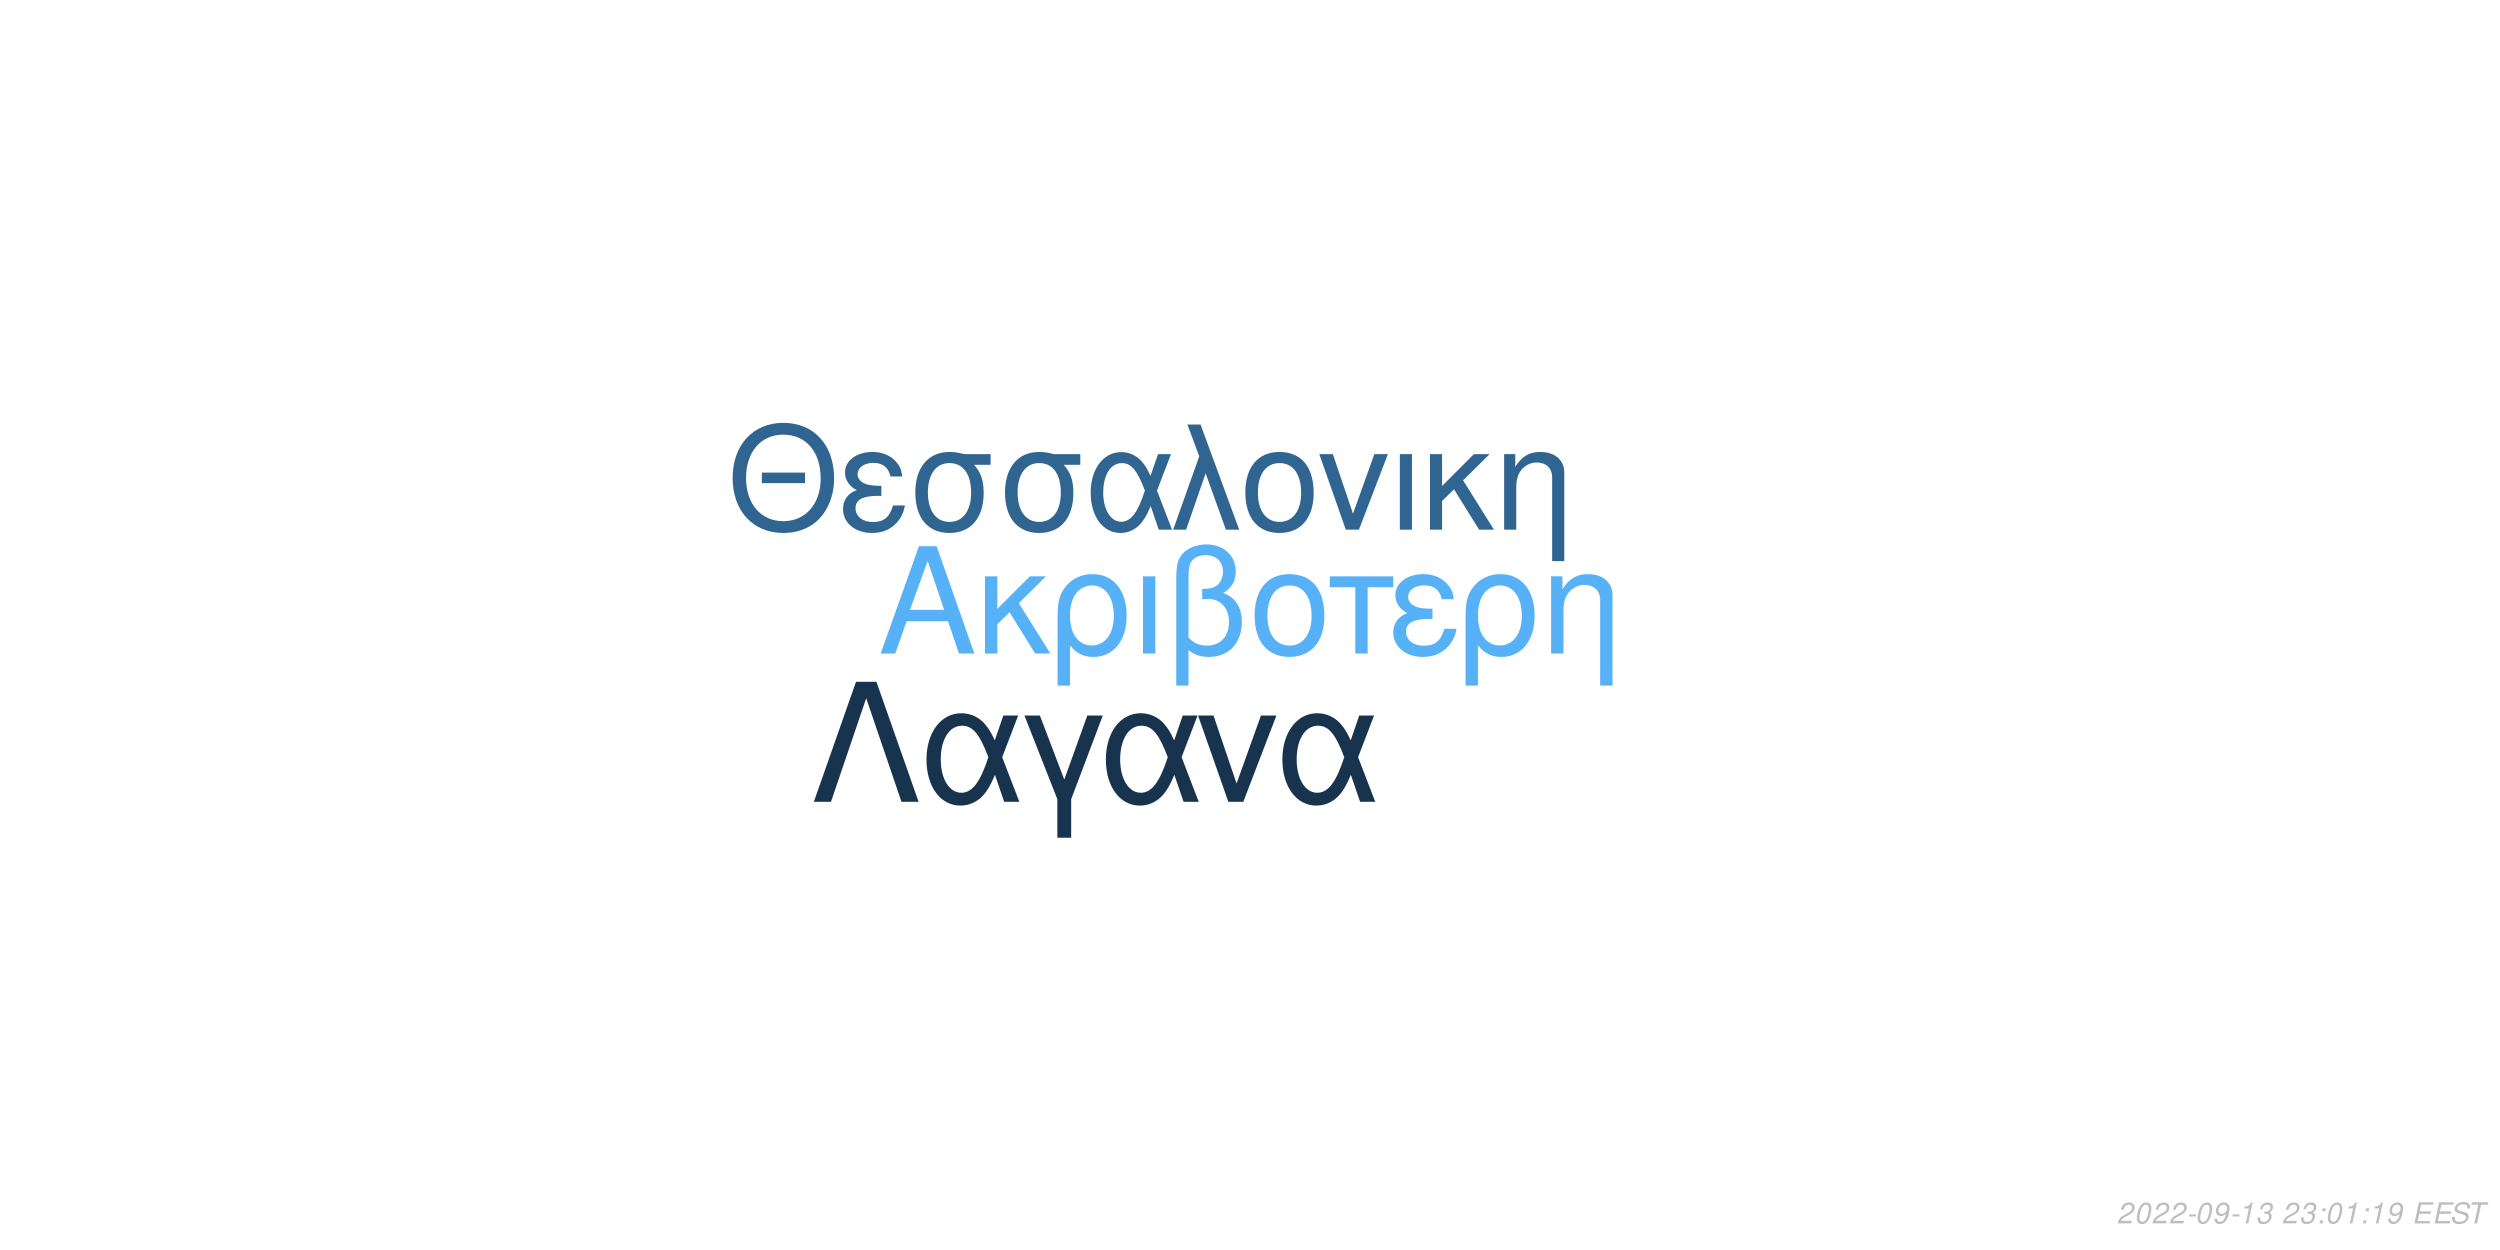
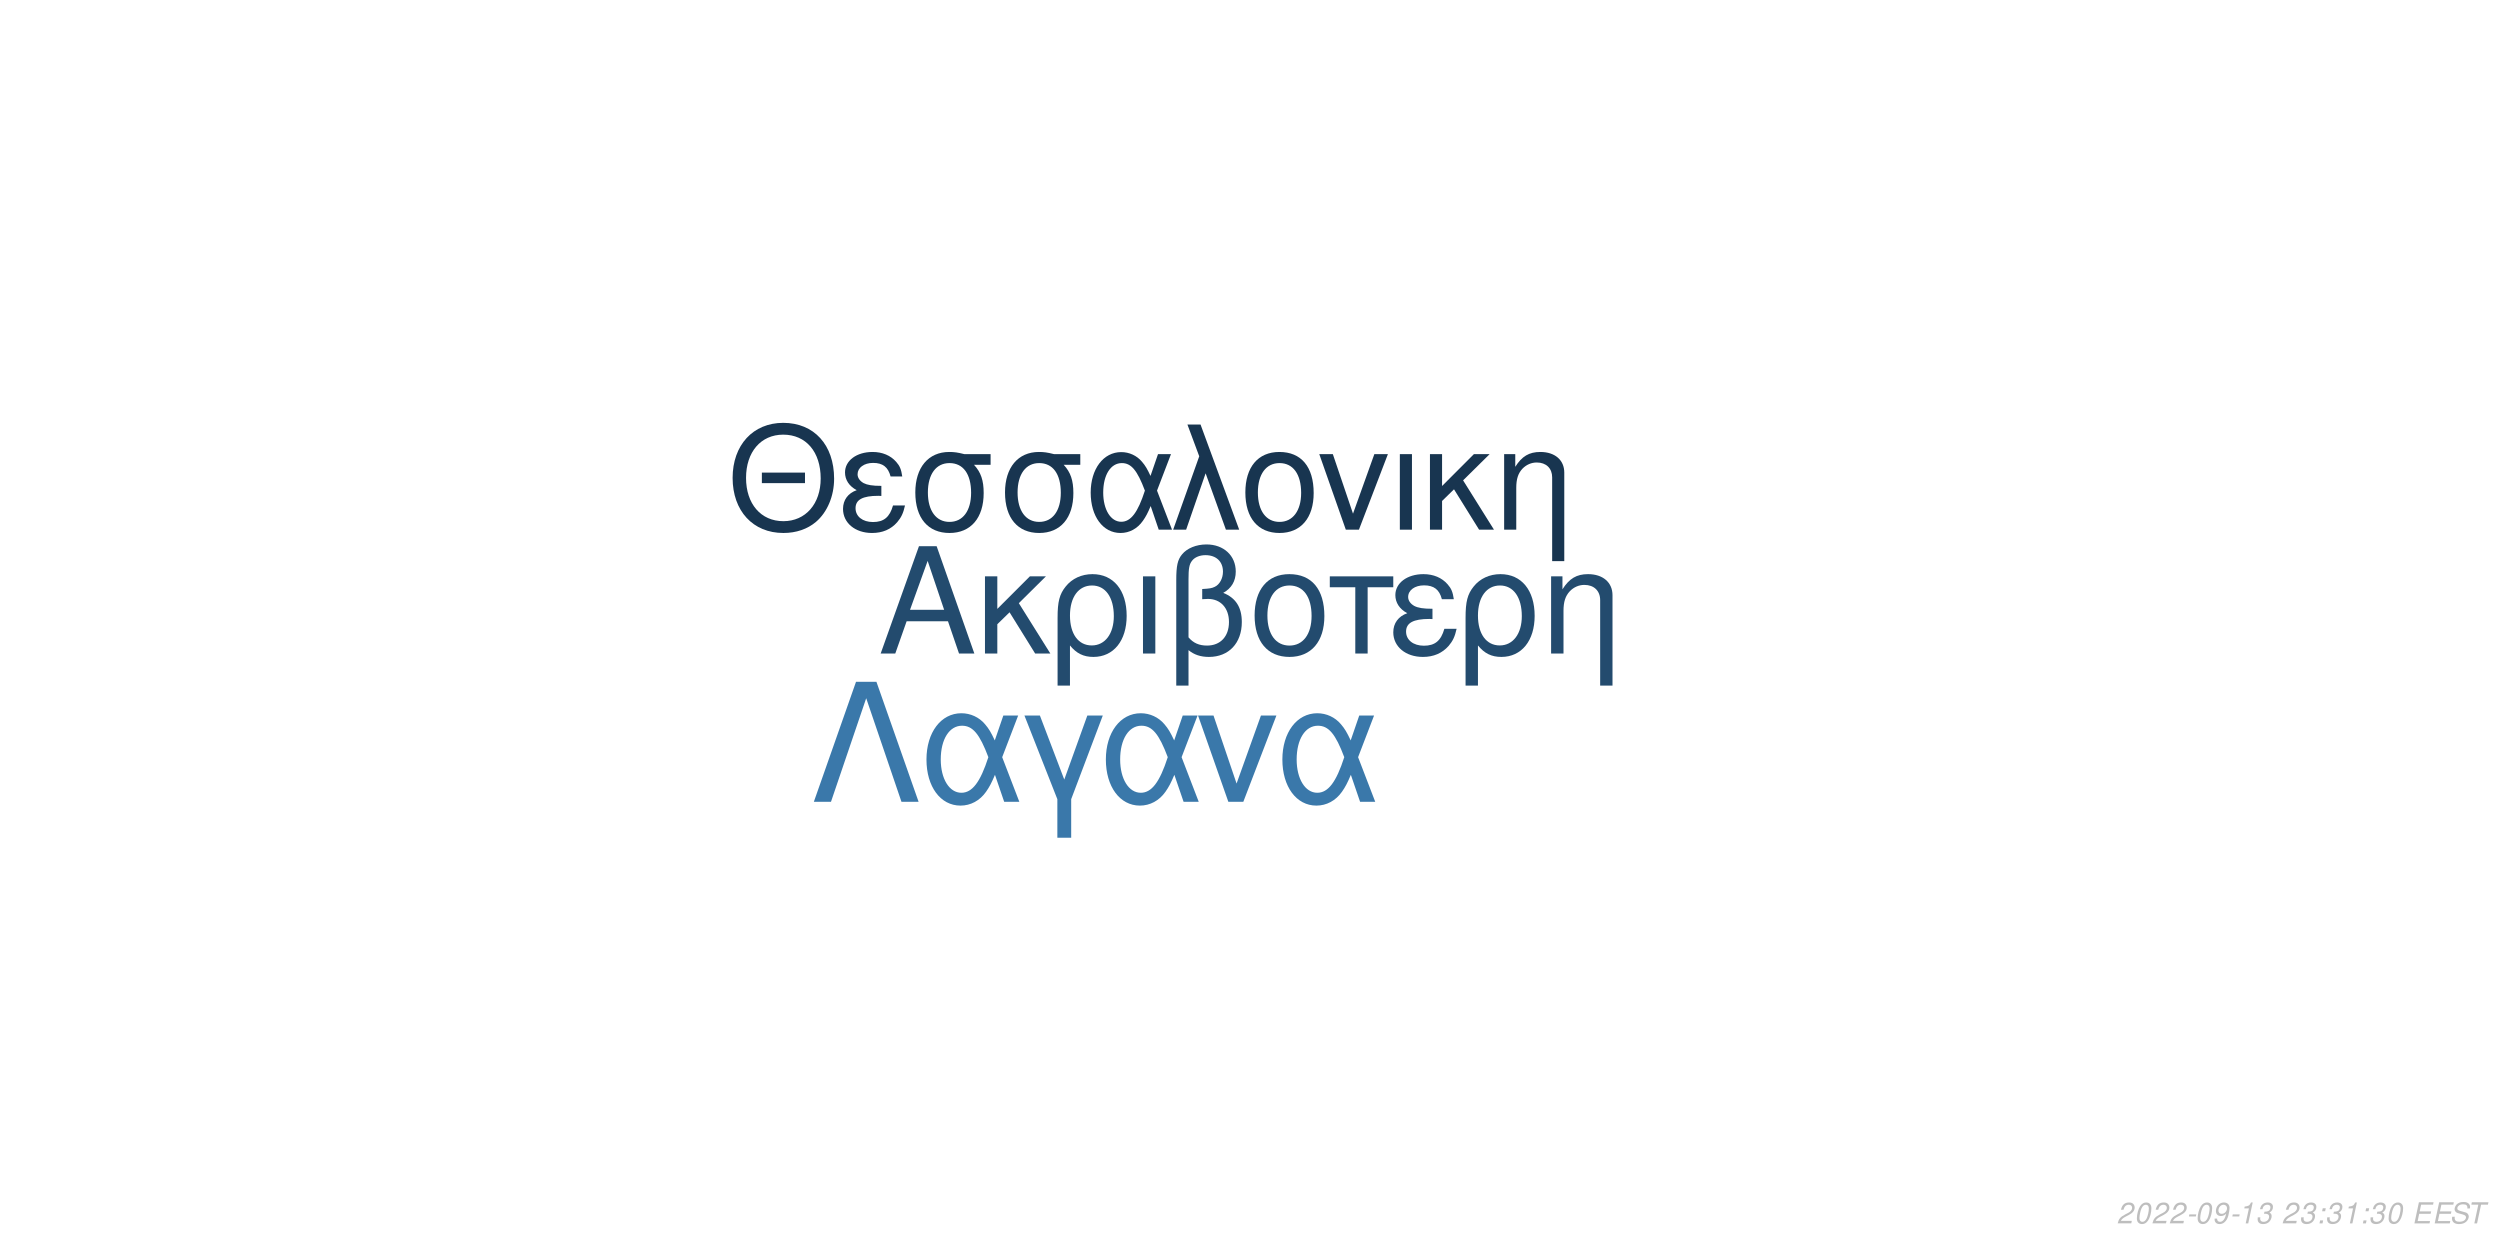
<svg xmlns="http://www.w3.org/2000/svg" xmlns:xlink="http://www.w3.org/1999/xlink" width="864pt" height="432pt" viewBox="0 0 864 432" version="1.1">
  <defs>
    <g>
      <symbol overflow="visible" id="glyph0-0">
        <path style="stroke:none;" d="" />
      </symbol>
      <symbol overflow="visible" id="glyph0-1">
        <path style="stroke:none;" d="M 24.125 -11.141 L 27.938 0 L 33.234 0 L 20.203 -37.094 L 14.094 -37.094 L 0.859 0 L 5.906 0 L 9.828 -11.141 Z M 22.797 -15.109 L 11 -15.109 L 17.094 -32.016 Z M 22.797 -15.109 " />
      </symbol>
      <symbol overflow="visible" id="glyph0-2">
        <path style="stroke:none;" d="M 7.172 -15.422 L 7.172 -26.672 L 2.906 -26.672 L 2.906 0 L 7.172 0 L 7.172 -10.125 L 11.406 -14.25 L 20.25 0 L 25.5 0 L 14.609 -17.406 L 23.969 -26.672 L 18.422 -26.672 Z M 7.172 -15.422 " />
      </symbol>
      <symbol overflow="visible" id="glyph0-3">
        <path style="stroke:none;" d="M 3 11.094 L 7.281 11.094 L 7.281 -2.797 C 9.516 -0.047 11.953 1.172 15.375 1.172 C 22.344 1.172 26.875 -4.422 26.875 -13.031 C 26.875 -21.891 22.297 -27.438 15.062 -27.438 C 11.297 -27.438 7.984 -25.906 5.797 -23.156 C 3.672 -20.516 3 -17.969 3 -12.359 Z M 14.906 -23.516 C 19.547 -23.516 22.438 -19.438 22.438 -12.922 C 22.438 -6.812 19.391 -2.797 14.812 -2.797 C 10.172 -2.797 7.281 -6.766 7.281 -13.125 C 7.281 -19.484 10.234 -23.516 14.906 -23.516 Z M 14.906 -23.516 " />
      </symbol>
      <symbol overflow="visible" id="glyph0-4">
        <path style="stroke:none;" d="M 3.516 0 L 7.781 0 L 7.781 -26.672 L 3.516 -26.672 Z M 3.516 0 " />
      </symbol>
      <symbol overflow="visible" id="glyph0-5">
        <path style="stroke:none;" d="M 4.016 11.094 L 8.25 11.094 L 8.25 -1.172 C 10.172 0.406 12.422 1.172 15.312 1.172 C 22.188 1.172 26.672 -3.609 26.672 -10.891 C 26.672 -15.984 24.578 -19.234 20.25 -20.969 C 23.109 -22.547 24.578 -25.031 24.578 -28.344 C 24.578 -33.844 20.406 -37.703 14.453 -37.703 C 10.938 -37.703 7.734 -36.391 6 -34.25 C 4.484 -32.422 4.016 -30.328 4.016 -25.391 Z M 8.25 -25.656 C 8.25 -29.359 8.5 -30.844 9.469 -32.062 C 10.375 -33.281 12.156 -34 14.094 -34 C 17.812 -34 20.156 -31.812 20.156 -28.297 C 20.156 -25.953 18.984 -23.812 17.297 -23.047 C 16.281 -22.547 15.469 -22.438 12.984 -22.297 L 12.984 -18.781 C 13.734 -18.828 14.344 -18.875 14.969 -18.875 C 19.344 -18.875 22.234 -15.719 22.234 -10.891 C 22.234 -5.906 19.281 -2.75 14.656 -2.75 C 11.953 -2.75 9.922 -3.609 8.25 -5.594 Z M 8.25 -25.656 " />
      </symbol>
      <symbol overflow="visible" id="glyph0-6">
        <path style="stroke:none;" d="M 14.094 -27.438 C 6.562 -27.438 2.094 -22.094 2.094 -13.125 C 2.094 -4.125 6.562 1.172 14.141 1.172 C 21.672 1.172 26.203 -4.172 26.203 -12.922 C 26.203 -22.188 21.828 -27.438 14.094 -27.438 Z M 14.141 -23.516 C 18.938 -23.516 21.781 -19.594 21.781 -12.984 C 21.781 -6.672 18.828 -2.75 14.141 -2.75 C 9.422 -2.75 6.516 -6.672 6.516 -13.125 C 6.516 -19.594 9.422 -23.516 14.141 -23.516 Z M 14.141 -23.516 " />
      </symbol>
      <symbol overflow="visible" id="glyph0-7">
        <path style="stroke:none;" d="M 7.891 0 L 12.156 0 L 12.156 -22.906 L 21.016 -22.906 L 21.016 -26.672 L -0.922 -26.672 L -0.922 -22.906 L 7.891 -22.906 Z M 7.891 0 " />
      </symbol>
      <symbol overflow="visible" id="glyph0-8">
        <path style="stroke:none;" d="M 14.562 -15.469 C 11.344 -15.469 9.562 -15.781 8.297 -16.438 C 6.922 -17.203 6.156 -18.328 6.156 -19.547 C 6.156 -21.891 8.453 -23.562 11.656 -23.562 C 15.062 -23.562 16.953 -22.094 17.812 -18.781 L 21.938 -18.781 C 21.578 -21.266 21.062 -22.5 19.797 -23.922 C 17.812 -26.203 14.906 -27.438 11.453 -27.438 C 5.797 -27.438 1.734 -24.375 1.734 -20.203 C 1.734 -17.609 3.156 -15.375 5.859 -13.938 C 2.797 -12.875 1.016 -10.484 1.016 -7.328 C 1.016 -2.391 5.297 1.172 11.25 1.172 C 14.969 1.172 17.906 -0.109 20.156 -2.641 C 21.578 -4.328 22.297 -5.797 22.906 -8.547 L 18.672 -8.547 C 17.5 -4.422 15.422 -2.703 11.609 -2.703 C 7.938 -2.703 5.438 -4.688 5.438 -7.578 C 5.438 -10.578 7.938 -11.953 13.484 -11.953 C 13.641 -11.953 14.094 -11.953 14.562 -11.906 Z M 14.562 -15.469 " />
      </symbol>
      <symbol overflow="visible" id="glyph0-9">
        <path style="stroke:none;" d="M 3.562 -26.672 L 3.562 0 L 7.844 0 L 7.844 -14.703 C 7.844 -17.906 8.5 -19.891 10.031 -21.531 C 11.406 -22.953 13.188 -23.719 15.062 -23.719 C 18.375 -23.719 20.516 -21.672 20.516 -18.469 L 20.516 11.094 L 24.781 11.094 L 24.781 -20.156 C 24.781 -24.578 21.469 -27.438 16.328 -27.438 C 12.359 -27.438 9.828 -25.906 7.484 -22.188 L 7.484 -26.672 Z M 3.562 -26.672 " />
      </symbol>
      <symbol overflow="visible" id="glyph1-0">
        <path style="stroke:none;" d="" />
      </symbol>
      <symbol overflow="visible" id="glyph1-1">
        <path style="stroke:none;" d="M 26.859 -19.734 L 11.953 -19.734 L 11.953 -16.094 L 26.859 -16.094 Z M 19.328 -36.922 C 8.922 -36.922 1.844 -29.25 1.844 -17.891 C 1.844 -6.484 8.875 1.141 19.391 1.141 C 23.812 1.141 27.703 -0.203 30.641 -2.688 C 34.578 -6.031 36.922 -11.656 36.922 -17.594 C 36.922 -29.297 30 -36.922 19.328 -36.922 Z M 19.328 -32.844 C 27.203 -32.844 32.281 -26.906 32.281 -17.688 C 32.281 -8.922 27.062 -2.938 19.391 -2.938 C 11.609 -2.938 6.484 -8.922 6.484 -17.891 C 6.484 -26.859 11.609 -32.844 19.328 -32.844 Z M 19.328 -32.844 " />
      </symbol>
      <symbol overflow="visible" id="glyph1-2">
        <path style="stroke:none;" d="M 14.25 -15.141 C 11.109 -15.141 9.375 -15.453 8.125 -16.094 C 6.781 -16.844 6.031 -17.938 6.031 -19.141 C 6.031 -21.422 8.266 -23.078 11.406 -23.078 C 14.75 -23.078 16.594 -21.625 17.438 -18.391 L 21.469 -18.391 C 21.125 -20.828 20.625 -22.031 19.391 -23.422 C 17.438 -25.656 14.594 -26.859 11.219 -26.859 C 5.688 -26.859 1.688 -23.875 1.688 -19.781 C 1.688 -17.234 3.094 -15.047 5.734 -13.656 C 2.734 -12.609 1 -10.266 1 -7.172 C 1 -2.344 5.188 1.141 11.016 1.141 C 14.656 1.141 17.547 -0.094 19.734 -2.594 C 21.125 -4.234 21.828 -5.688 22.422 -8.375 L 18.281 -8.375 C 17.141 -4.328 15.094 -2.641 11.359 -2.641 C 7.766 -2.641 5.328 -4.578 5.328 -7.422 C 5.328 -10.359 7.766 -11.703 13.203 -11.703 C 13.359 -11.703 13.797 -11.703 14.25 -11.656 Z M 14.25 -15.141 " />
      </symbol>
      <symbol overflow="visible" id="glyph1-3">
        <path style="stroke:none;" d="M 29 -26.109 L 19.938 -26.109 C 17.594 -26.703 16.438 -26.859 14.703 -26.859 C 7.469 -26.859 2.984 -21.469 2.984 -12.859 C 2.984 -4.031 7.375 1.141 14.797 1.141 C 22.172 1.141 26.609 -4.078 26.609 -12.656 C 26.609 -17.047 25.656 -19.828 23.266 -22.422 L 29 -22.422 Z M 14.797 -23.016 C 19.531 -23.016 22.266 -19.234 22.266 -12.75 C 22.266 -6.531 19.438 -2.688 14.797 -2.688 C 10.172 -2.688 7.328 -6.531 7.328 -12.859 C 7.328 -19.188 10.172 -23.016 14.797 -23.016 Z M 14.797 -23.016 " />
      </symbol>
      <symbol overflow="visible" id="glyph1-4">
        <path style="stroke:none;" d="M 29.344 -26.109 L 24.859 -26.109 L 22.266 -18.578 C 21.125 -21.031 20.484 -22.125 19.328 -23.469 C 17.547 -25.609 14.906 -26.812 12.156 -26.812 C 5.984 -26.812 1.594 -20.984 1.594 -12.812 C 1.594 -4.578 5.828 1.141 11.906 1.141 C 14.953 1.141 17.734 -0.344 19.625 -3.047 C 20.672 -4.531 21.281 -5.688 22.328 -8.172 L 25.109 0 L 29.703 0 L 24.516 -13.5 Z M 20.328 -13.5 C 17.891 -5.922 15.453 -2.734 12.156 -2.734 C 8.516 -2.734 5.922 -6.922 5.922 -12.812 C 5.922 -18.938 8.516 -23.016 12.359 -23.016 C 15.594 -23.016 17.688 -20.531 20.328 -13.5 Z M 20.328 -13.5 " />
      </symbol>
      <symbol overflow="visible" id="glyph1-5">
        <path style="stroke:none;" d="M 1.094 0 L 5.578 0 L 12.312 -19.484 L 19.328 0 L 23.922 0 L 10.562 -36.328 L 6.031 -36.328 L 10.109 -25.359 Z M 1.094 0 " />
      </symbol>
      <symbol overflow="visible" id="glyph1-6">
        <path style="stroke:none;" d="M 13.797 -26.859 C 6.422 -26.859 2.047 -21.625 2.047 -12.859 C 2.047 -4.031 6.422 1.141 13.859 1.141 C 21.234 1.141 25.656 -4.078 25.656 -12.656 C 25.656 -21.719 21.375 -26.859 13.797 -26.859 Z M 13.859 -23.016 C 18.531 -23.016 21.328 -19.188 21.328 -12.703 C 21.328 -6.531 18.438 -2.688 13.859 -2.688 C 9.219 -2.688 6.375 -6.531 6.375 -12.859 C 6.375 -19.188 9.219 -23.016 13.859 -23.016 Z M 13.859 -23.016 " />
      </symbol>
      <symbol overflow="visible" id="glyph1-7">
        <path style="stroke:none;" d="M 14.297 0 L 24.312 -26.109 L 19.625 -26.109 L 12.25 -5.531 L 5.281 -26.109 L 0.594 -26.109 L 9.766 0 Z M 14.297 0 " />
      </symbol>
      <symbol overflow="visible" id="glyph1-8">
        <path style="stroke:none;" d="M 3.438 0 L 7.625 0 L 7.625 -26.109 L 3.438 -26.109 Z M 3.438 0 " />
      </symbol>
      <symbol overflow="visible" id="glyph1-9">
        <path style="stroke:none;" d="M 7.031 -15.094 L 7.031 -26.109 L 2.844 -26.109 L 2.844 0 L 7.031 0 L 7.031 -9.922 L 11.156 -13.953 L 19.828 0 L 24.969 0 L 14.297 -17.047 L 23.469 -26.109 L 18.031 -26.109 Z M 7.031 -15.094 " />
      </symbol>
      <symbol overflow="visible" id="glyph1-10">
        <path style="stroke:none;" d="M 3.484 -26.109 L 3.484 0 L 7.672 0 L 7.672 -14.406 C 7.672 -17.547 8.328 -19.484 9.812 -21.078 C 11.156 -22.469 12.906 -23.219 14.75 -23.219 C 17.984 -23.219 20.078 -21.234 20.078 -18.094 L 20.078 10.859 L 24.266 10.859 L 24.266 -19.734 C 24.266 -24.062 21.031 -26.859 16 -26.859 C 12.109 -26.859 9.609 -25.359 7.328 -21.719 L 7.328 -26.109 Z M 3.484 -26.109 " />
      </symbol>
      <symbol overflow="visible" id="glyph2-0">
        <path style="stroke:none;" d="" />
      </symbol>
      <symbol overflow="visible" id="glyph2-1">
        <path style="stroke:none;" d="M 22.531 -41.484 L 15.484 -41.484 L 0.906 0 L 6.828 0 L 19 -35.797 L 31.188 0 L 37.109 0 Z M 22.531 -41.484 " />
      </symbol>
      <symbol overflow="visible" id="glyph2-2">
        <path style="stroke:none;" d="M 33.516 -29.812 L 28.391 -29.812 L 25.438 -21.219 C 24.125 -24.016 23.391 -25.266 22.078 -26.797 C 20.031 -29.25 17.016 -30.609 13.891 -30.609 C 6.828 -30.609 1.828 -23.953 1.828 -14.625 C 1.828 -5.234 6.656 1.312 13.594 1.312 C 17.078 1.312 20.266 -0.391 22.422 -3.469 C 23.609 -5.172 24.297 -6.484 25.5 -9.328 L 28.688 0 L 33.922 0 L 28 -15.422 Z M 23.219 -15.422 C 20.422 -6.766 17.641 -3.125 13.891 -3.125 C 9.734 -3.125 6.766 -7.906 6.766 -14.625 C 6.766 -21.625 9.734 -26.297 14.109 -26.297 C 17.812 -26.297 20.203 -23.453 23.219 -15.422 Z M 23.219 -15.422 " />
      </symbol>
      <symbol overflow="visible" id="glyph2-3">
        <path style="stroke:none;" d="M 12.062 12.406 L 16.844 12.406 L 16.844 -0.906 L 27.766 -29.812 L 22.422 -29.812 L 14.453 -7.688 L 6.031 -29.812 L 0.688 -29.812 L 12.062 -0.906 Z M 12.062 12.406 " />
      </symbol>
      <symbol overflow="visible" id="glyph2-4">
        <path style="stroke:none;" d="M 16.328 0 L 27.766 -29.812 L 22.422 -29.812 L 14 -6.312 L 6.031 -29.812 L 0.688 -29.812 L 11.156 0 Z M 16.328 0 " />
      </symbol>
      <symbol overflow="visible" id="glyph3-0">
        <path style="stroke:none;" d="" />
      </symbol>
      <symbol overflow="visible" id="glyph3-1">
        <path style="stroke:none;" d="M 5.234 -0.875 L 1.469 -0.875 C 1.641 -1.375 2.203 -1.891 3.109 -2.344 L 4.234 -2.938 C 5.562 -3.625 6.219 -4.469 6.219 -5.484 C 6.219 -5.938 6.062 -6.359 5.797 -6.656 C 5.469 -7.047 4.984 -7.234 4.312 -7.234 C 2.766 -7.234 1.891 -6.453 1.484 -4.734 L 2.375 -4.734 C 2.484 -5.188 2.609 -5.484 2.797 -5.75 C 3.094 -6.203 3.609 -6.453 4.188 -6.453 C 4.891 -6.453 5.344 -6.031 5.344 -5.375 C 5.344 -4.703 4.859 -4.094 4.016 -3.656 L 2.984 -3.125 C 1.234 -2.188 0.797 -1.656 0.344 -0.016 L 5.047 -0.016 Z M 5.234 -0.875 " />
      </symbol>
      <symbol overflow="visible" id="glyph3-2">
        <path style="stroke:none;" d="M 4.203 -7.234 C 3.375 -7.234 2.688 -6.812 2.125 -5.984 C 1.484 -5.047 0.984 -3.188 0.984 -1.734 C 0.984 -1.109 1.172 -0.562 1.484 -0.266 C 1.797 0.047 2.281 0.234 2.766 0.234 C 3.625 0.234 4.281 -0.156 4.859 -1.016 C 5.516 -1.953 6 -3.797 6 -5.266 C 6 -6.5 5.328 -7.234 4.203 -7.234 Z M 4.094 -6.453 C 4.734 -6.453 5.125 -5.984 5.125 -5.156 C 5.125 -4.203 4.781 -2.625 4.406 -1.812 C 3.984 -0.938 3.516 -0.547 2.875 -0.547 C 2.25 -0.547 1.875 -1.031 1.875 -1.828 C 1.875 -2.797 2.203 -4.344 2.594 -5.203 C 2.984 -6.047 3.453 -6.453 4.094 -6.453 Z M 4.094 -6.453 " />
      </symbol>
      <symbol overflow="visible" id="glyph3-3">
        <path style="stroke:none;" d="M 3.516 -3.125 L 1.125 -3.125 L 0.969 -2.406 L 3.359 -2.406 Z M 3.516 -3.125 " />
      </symbol>
      <symbol overflow="visible" id="glyph3-4">
        <path style="stroke:none;" d="M 0.844 -1.656 C 0.844 -1.547 0.844 -1.438 0.844 -1.375 C 0.844 -0.406 1.531 0.234 2.578 0.234 C 3.203 0.234 3.766 0.016 4.297 -0.438 C 4.938 -1 5.312 -1.656 5.594 -2.719 C 5.844 -3.672 6.016 -4.766 6.016 -5.375 C 6.016 -5.844 5.844 -6.328 5.547 -6.656 C 5.203 -7.031 4.703 -7.234 4.062 -7.234 C 2.516 -7.234 1.297 -5.938 1.297 -4.266 C 1.297 -3.203 1.984 -2.547 3.047 -2.547 C 3.484 -2.547 3.953 -2.672 4.281 -2.891 C 4.406 -2.984 4.547 -3.078 4.828 -3.344 C 4.438 -1.484 3.703 -0.547 2.703 -0.547 C 2.109 -0.547 1.719 -0.938 1.719 -1.547 L 1.719 -1.656 Z M 3.953 -6.453 C 4.625 -6.453 5.141 -5.953 5.141 -5.281 C 5.141 -4.188 4.312 -3.312 3.297 -3.312 C 2.594 -3.312 2.172 -3.734 2.172 -4.453 C 2.172 -5.562 2.984 -6.453 3.953 -6.453 Z M 3.953 -6.453 " />
      </symbol>
      <symbol overflow="visible" id="glyph3-5">
        <path style="stroke:none;" d="M 3.703 -5.188 L 2.594 0 L 3.469 0 L 5.016 -7.234 L 4.438 -7.234 C 3.906 -6.156 3.688 -6.016 2.234 -5.812 L 2.109 -5.188 Z M 3.703 -5.188 " />
      </symbol>
      <symbol overflow="visible" id="glyph3-6">
        <path style="stroke:none;" d="M 2.922 -3.312 C 3.125 -3.344 3.234 -3.344 3.375 -3.344 C 4.203 -3.344 4.688 -3 4.688 -2.406 C 4.688 -1.312 3.906 -0.547 2.781 -0.547 C 2.047 -0.547 1.594 -0.938 1.594 -1.562 C 1.594 -1.719 1.609 -1.844 1.656 -2.094 L 0.766 -2.094 C 0.734 -1.797 0.719 -1.641 0.719 -1.469 C 0.719 -0.375 1.406 0.234 2.641 0.234 C 3.547 0.234 4.297 -0.078 4.812 -0.656 C 5.266 -1.156 5.562 -1.875 5.562 -2.547 C 5.562 -3.125 5.344 -3.453 4.797 -3.734 C 5.641 -4.234 6.016 -4.844 6.016 -5.734 C 6.016 -6.656 5.312 -7.234 4.203 -7.234 C 3.375 -7.234 2.672 -6.938 2.188 -6.375 C 1.891 -6.031 1.703 -5.641 1.516 -4.906 L 2.391 -4.906 C 2.5 -5.359 2.594 -5.594 2.734 -5.812 C 3.047 -6.234 3.516 -6.453 4.078 -6.453 C 4.734 -6.453 5.141 -6.125 5.141 -5.578 C 5.141 -5.188 5.016 -4.797 4.797 -4.547 C 4.516 -4.234 4 -4.062 3.266 -4.062 L 3.078 -4.062 Z M 2.922 -3.312 " />
      </symbol>
      <symbol overflow="visible" id="glyph3-7">
        <path style="stroke:none;" d="" />
      </symbol>
      <symbol overflow="visible" id="glyph3-8">
        <path style="stroke:none;" d="M 2.359 -1.031 L 1.312 -1.031 L 1.094 0 L 2.141 0 Z M 3.266 -5.234 L 2.219 -5.234 L 2 -4.203 L 3.047 -4.203 Z M 3.266 -5.234 " />
      </symbol>
      <symbol overflow="visible" id="glyph3-9">
        <path style="stroke:none;" d="M 2.547 -3.312 L 6.5 -3.312 L 6.688 -4.141 L 2.719 -4.141 L 3.219 -6.469 L 7.344 -6.469 L 7.516 -7.297 L 2.453 -7.297 L 0.906 0 L 6.125 0 L 6.297 -0.812 L 2.016 -0.812 Z M 2.547 -3.312 " />
      </symbol>
      <symbol overflow="visible" id="glyph3-10">
        <path style="stroke:none;" d="M 7.062 -5.156 C 7.125 -5.438 7.141 -5.562 7.141 -5.703 C 7.141 -6.156 6.938 -6.594 6.594 -6.891 C 6.188 -7.25 5.656 -7.406 4.875 -7.406 C 3.844 -7.406 3.047 -7.125 2.5 -6.562 C 2.094 -6.141 1.781 -5.438 1.781 -4.922 C 1.781 -4.297 2.219 -3.766 2.891 -3.562 L 4.594 -3.094 C 5.406 -2.859 5.734 -2.578 5.734 -2.094 C 5.734 -1.781 5.547 -1.406 5.266 -1.141 C 4.844 -0.766 4.266 -0.578 3.453 -0.578 C 2.328 -0.578 1.812 -0.984 1.812 -1.906 C 1.812 -2.047 1.812 -2.125 1.844 -2.312 L 0.984 -2.312 C 0.906 -2.062 0.891 -1.906 0.891 -1.688 C 0.891 -0.484 1.797 0.234 3.297 0.234 C 4.359 0.234 5.234 -0.062 5.812 -0.609 C 6.344 -1.078 6.688 -1.797 6.688 -2.375 C 6.688 -2.641 6.609 -2.906 6.453 -3.156 C 6.234 -3.5 5.938 -3.703 5.469 -3.828 L 3.75 -4.312 C 2.984 -4.547 2.734 -4.734 2.734 -5.188 C 2.734 -5.547 2.875 -5.844 3.188 -6.109 C 3.547 -6.438 4.031 -6.594 4.703 -6.594 C 5.266 -6.594 5.688 -6.484 5.906 -6.297 C 6.094 -6.125 6.219 -5.797 6.219 -5.516 C 6.219 -5.422 6.203 -5.344 6.188 -5.156 Z M 7.062 -5.156 " />
      </symbol>
      <symbol overflow="visible" id="glyph3-11">
        <path style="stroke:none;" d="M 4.938 -6.469 L 7.312 -6.469 L 7.484 -7.297 L 1.75 -7.297 L 1.578 -6.469 L 3.984 -6.469 L 2.609 0 L 3.547 0 Z M 4.938 -6.469 " />
      </symbol>
    </g>
  </defs>
  <g id="surface1">
    <rect x="0" y="0" width="864" height="432" style="fill:rgb(100%,100%,100%);fill-opacity:1;stroke:none;" />
-     <g style="fill:rgb(33.725%,69.412%,96.863%);fill-opacity:1;">
+     <g style="fill:rgb(13.725%,29.412%,43.137%);fill-opacity:1;">
      <use xlink:href="#glyph0-1" x="303.5" y="225.861" />
      <use xlink:href="#glyph0-2" x="337.5" y="225.861" />
      <use xlink:href="#glyph0-3" x="362.5" y="225.861" />
      <use xlink:href="#glyph0-4" x="391.5" y="225.861" />
      <use xlink:href="#glyph0-5" x="402.5" y="225.861" />
      <use xlink:href="#glyph0-6" x="431.5" y="225.861" />
      <use xlink:href="#glyph0-7" x="460.5" y="225.861" />
      <use xlink:href="#glyph0-8" x="480.5" y="225.861" />
      <use xlink:href="#glyph0-3" x="503.5" y="225.861" />
      <use xlink:href="#glyph0-9" x="532.5" y="225.861" />
    </g>
-     <g style="fill:rgb(18.824%,39.608%,56.863%);fill-opacity:1;">
+     <g style="fill:rgb(9.412%,20.784%,31.373%);fill-opacity:1;">
      <use xlink:href="#glyph1-1" x="251.348" y="183.058" />
      <use xlink:href="#glyph1-2" x="290.348" y="183.058" />
      <use xlink:href="#glyph1-3" x="313.348" y="183.058" />
      <use xlink:href="#glyph1-3" x="344.348" y="183.058" />
      <use xlink:href="#glyph1-4" x="375.348" y="183.058" />
      <use xlink:href="#glyph1-5" x="404.348" y="183.058" />
      <use xlink:href="#glyph1-6" x="428.348" y="183.058" />
      <use xlink:href="#glyph1-7" x="455.348" y="183.058" />
      <use xlink:href="#glyph1-8" x="480.348" y="183.058" />
      <use xlink:href="#glyph1-9" x="491.348" y="183.058" />
      <use xlink:href="#glyph1-10" x="516.348" y="183.058" />
    </g>
-     <g style="fill:rgb(9.02%,20%,30.588%);fill-opacity:1;">
+     <g style="fill:rgb(22.745%,47.059%,66.667%);fill-opacity:1;">
      <use xlink:href="#glyph2-1" x="280.359" y="277.105" />
      <use xlink:href="#glyph2-2" x="318.359" y="277.105" />
      <use xlink:href="#glyph2-3" x="353.359" y="277.105" />
      <use xlink:href="#glyph2-2" x="380.359" y="277.105" />
      <use xlink:href="#glyph2-4" x="413.359" y="277.105" />
      <use xlink:href="#glyph2-2" x="441.359" y="277.105" />
    </g>
    <g style="fill:rgb(74.51%,74.51%,74.51%);fill-opacity:1;">
      <use xlink:href="#glyph3-1" x="731.52" y="422.81" />
      <use xlink:href="#glyph3-2" x="737.52" y="422.81" />
      <use xlink:href="#glyph3-1" x="743.52" y="422.81" />
      <use xlink:href="#glyph3-1" x="749.52" y="422.81" />
      <use xlink:href="#glyph3-3" x="755.52" y="422.81" />
      <use xlink:href="#glyph3-2" x="758.52" y="422.81" />
      <use xlink:href="#glyph3-4" x="764.52" y="422.81" />
      <use xlink:href="#glyph3-3" x="770.52" y="422.81" />
      <use xlink:href="#glyph3-5" x="773.52" y="422.81" />
      <use xlink:href="#glyph3-6" x="779.52" y="422.81" />
      <use xlink:href="#glyph3-7" x="785.52" y="422.81" />
      <use xlink:href="#glyph3-1" x="788.52" y="422.81" />
      <use xlink:href="#glyph3-6" x="794.52" y="422.81" />
      <use xlink:href="#glyph3-8" x="800.52" y="422.81" />
-       <use xlink:href="#glyph3-2" x="803.52" y="422.81" />
+       <use xlink:href="#glyph3-6" x="803.52" y="422.81" />
      <use xlink:href="#glyph3-5" x="809.52" y="422.81" />
      <use xlink:href="#glyph3-8" x="815.52" y="422.81" />
-       <use xlink:href="#glyph3-5" x="818.52" y="422.81" />
-       <use xlink:href="#glyph3-4" x="824.52" y="422.81" />
+       <use xlink:href="#glyph3-6" x="818.52" y="422.81" />
+       <use xlink:href="#glyph3-2" x="824.52" y="422.81" />
      <use xlink:href="#glyph3-7" x="830.52" y="422.81" />
      <use xlink:href="#glyph3-9" x="833.52" y="422.81" />
      <use xlink:href="#glyph3-9" x="840.52" y="422.81" />
      <use xlink:href="#glyph3-10" x="846.52" y="422.81" />
      <use xlink:href="#glyph3-11" x="852.52" y="422.81" />
    </g>
  </g>
</svg>
